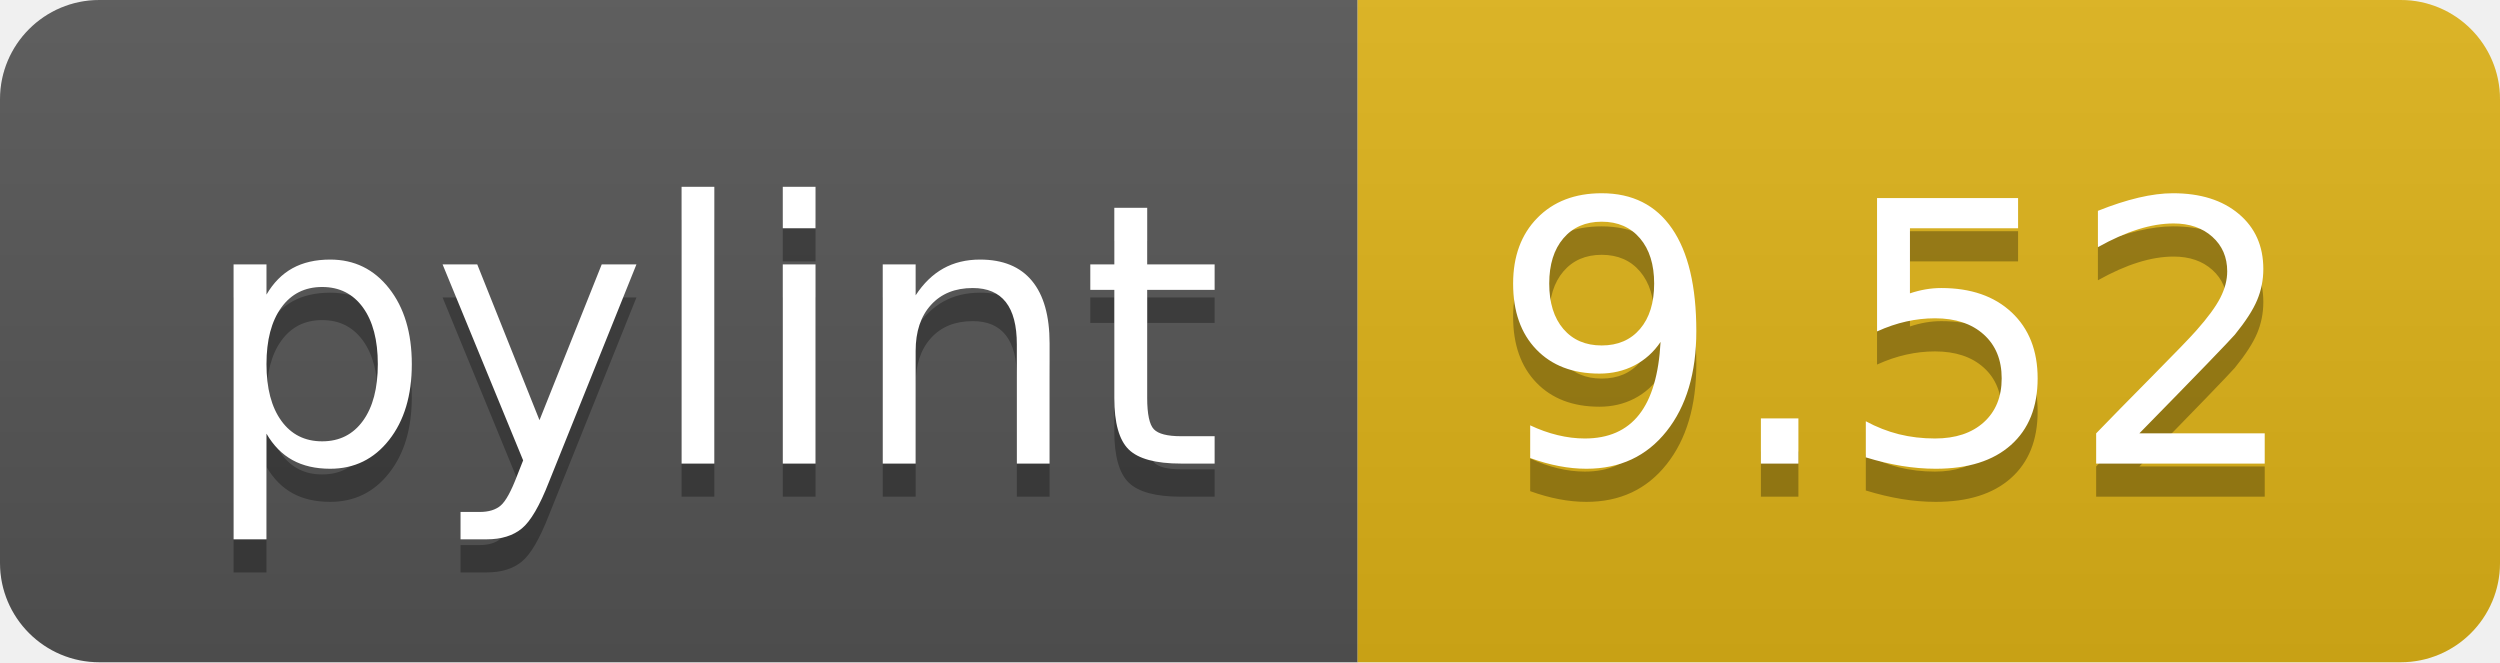
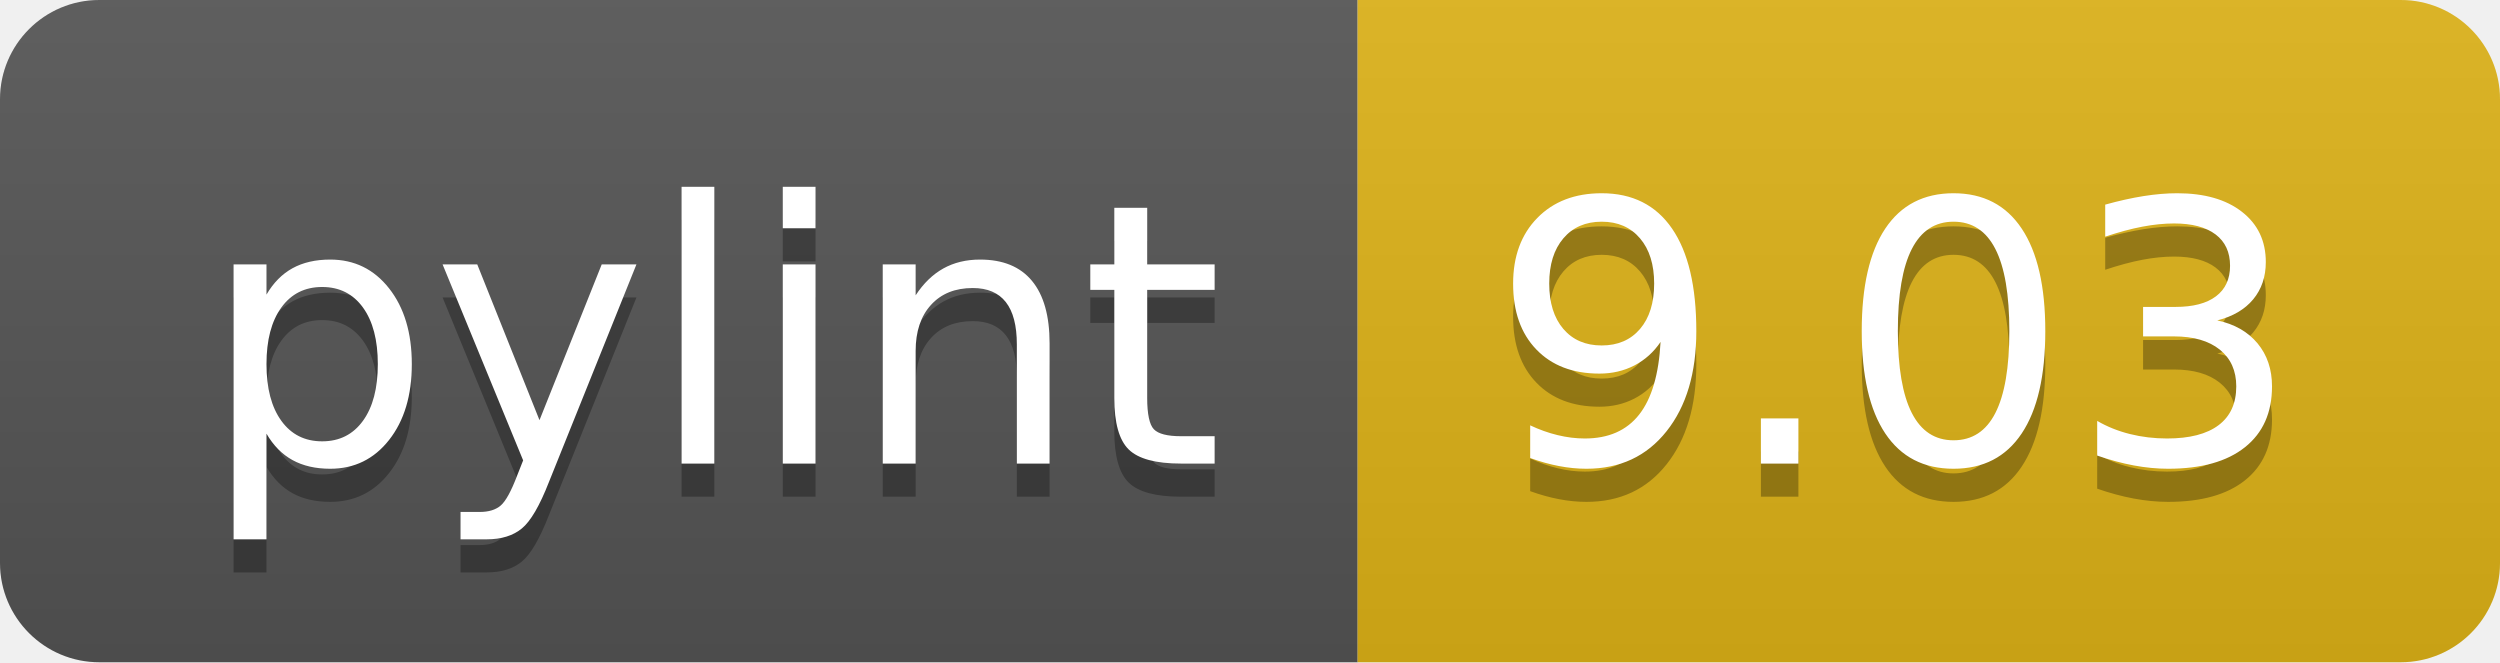
<svg xmlns="http://www.w3.org/2000/svg" width="75.5" height="20">
  <linearGradient id="smooth" x2="0" y2="100%">
    <stop offset="0" stop-color="#bbb" stop-opacity=".1" />
    <stop offset="1" stop-opacity=".1" />
  </linearGradient>
  <clipPath id="round">
    <rect width="75.5" height="20" rx="3" fill="#fff" />
  </clipPath>
  <g clip-path="url(#round)">
    <rect width="41.0" height="20" fill="#555" />
    <rect x="41.0" width="34.5" height="20" fill="#dfb317" />
    <rect width="75.5" height="20" fill="url(#smooth)" />
  </g>
  <g fill="#fff" text-anchor="middle" font-family="DejaVu Sans,Verdana,Geneva,sans-serif" font-size="110">
    <text x="215.0" y="150" fill="#010101" fill-opacity=".3" transform="scale(0.1)" textLength="310.0" lengthAdjust="spacing">pylint</text>
    <text x="215.0" y="140" transform="scale(0.1)" textLength="310.0" lengthAdjust="spacing">pylint</text>
-     <text x="572.5" y="150" fill="#010101" fill-opacity=".3" transform="scale(0.1)" textLength="245.0" lengthAdjust="spacing">9.52</text>
-     <text x="572.5" y="140" transform="scale(0.1)" textLength="245.0" lengthAdjust="spacing">9.52</text>
+     <text x="572.5" y="150" fill="#010101" fill-opacity=".3" transform="scale(0.1)" textLength="245.0" lengthAdjust="spacing">9.03</text>
+     <text x="572.5" y="140" transform="scale(0.1)" textLength="245.0" lengthAdjust="spacing">9.03</text>
  </g>
</svg>
